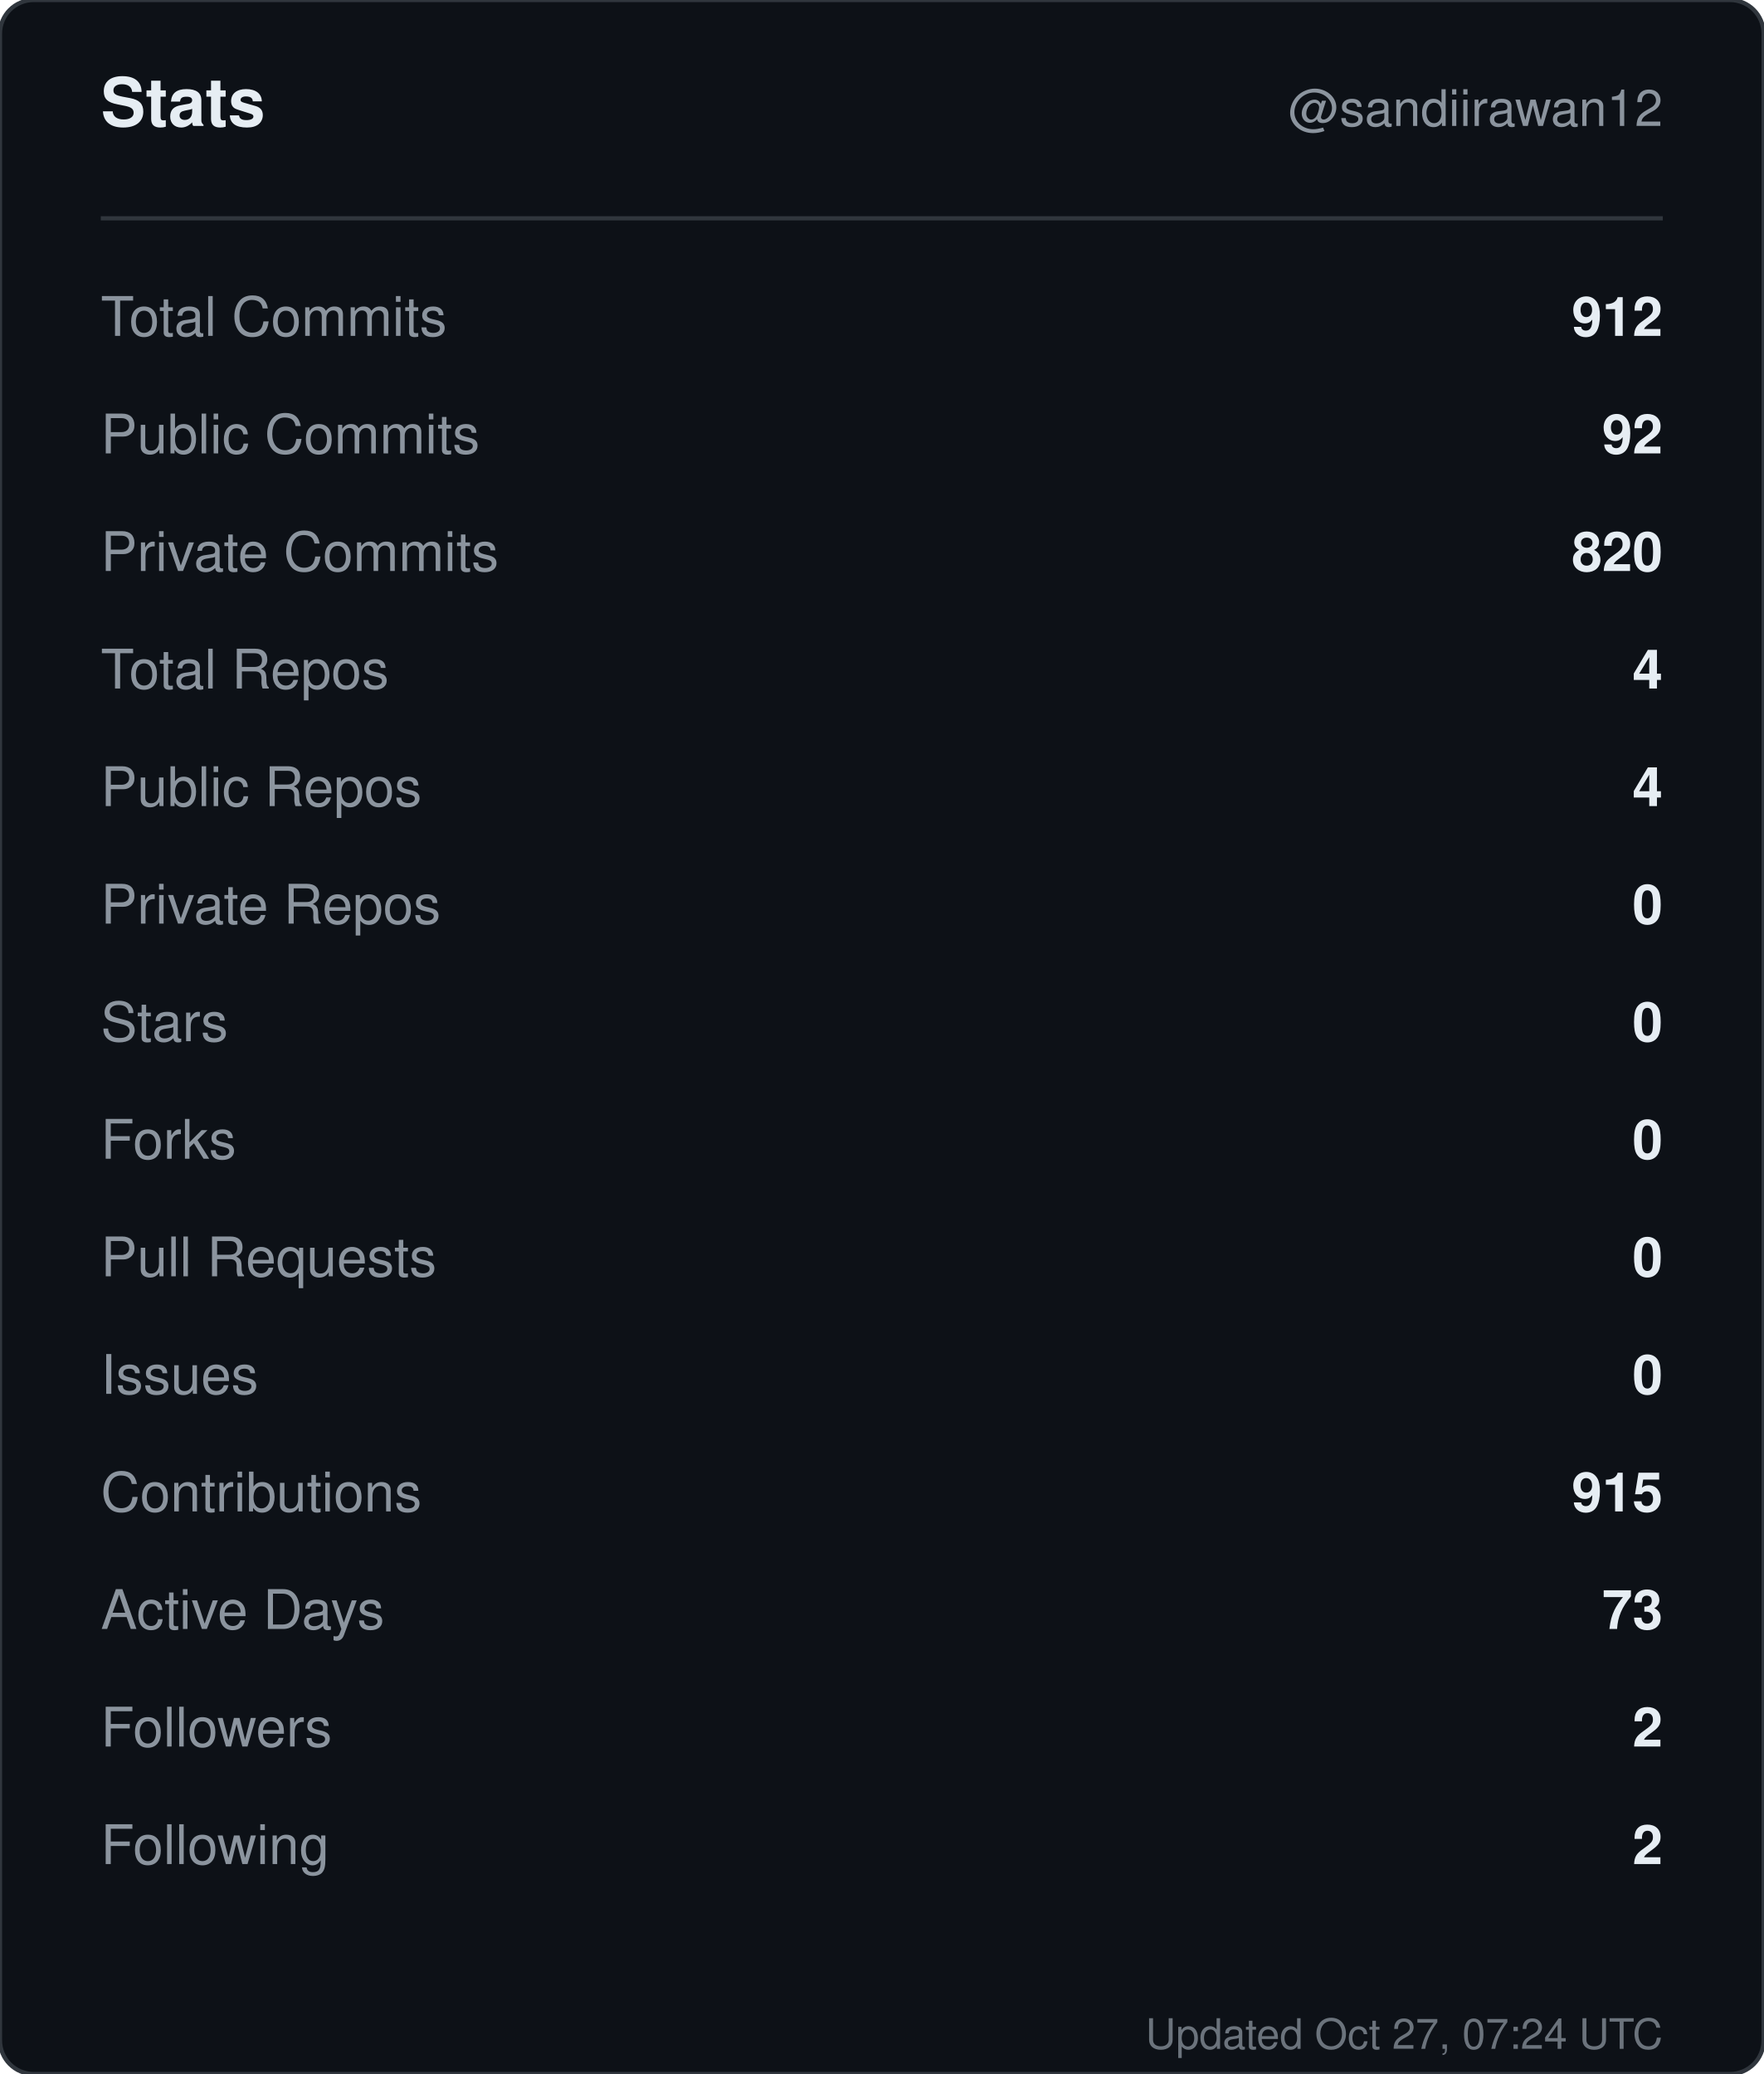
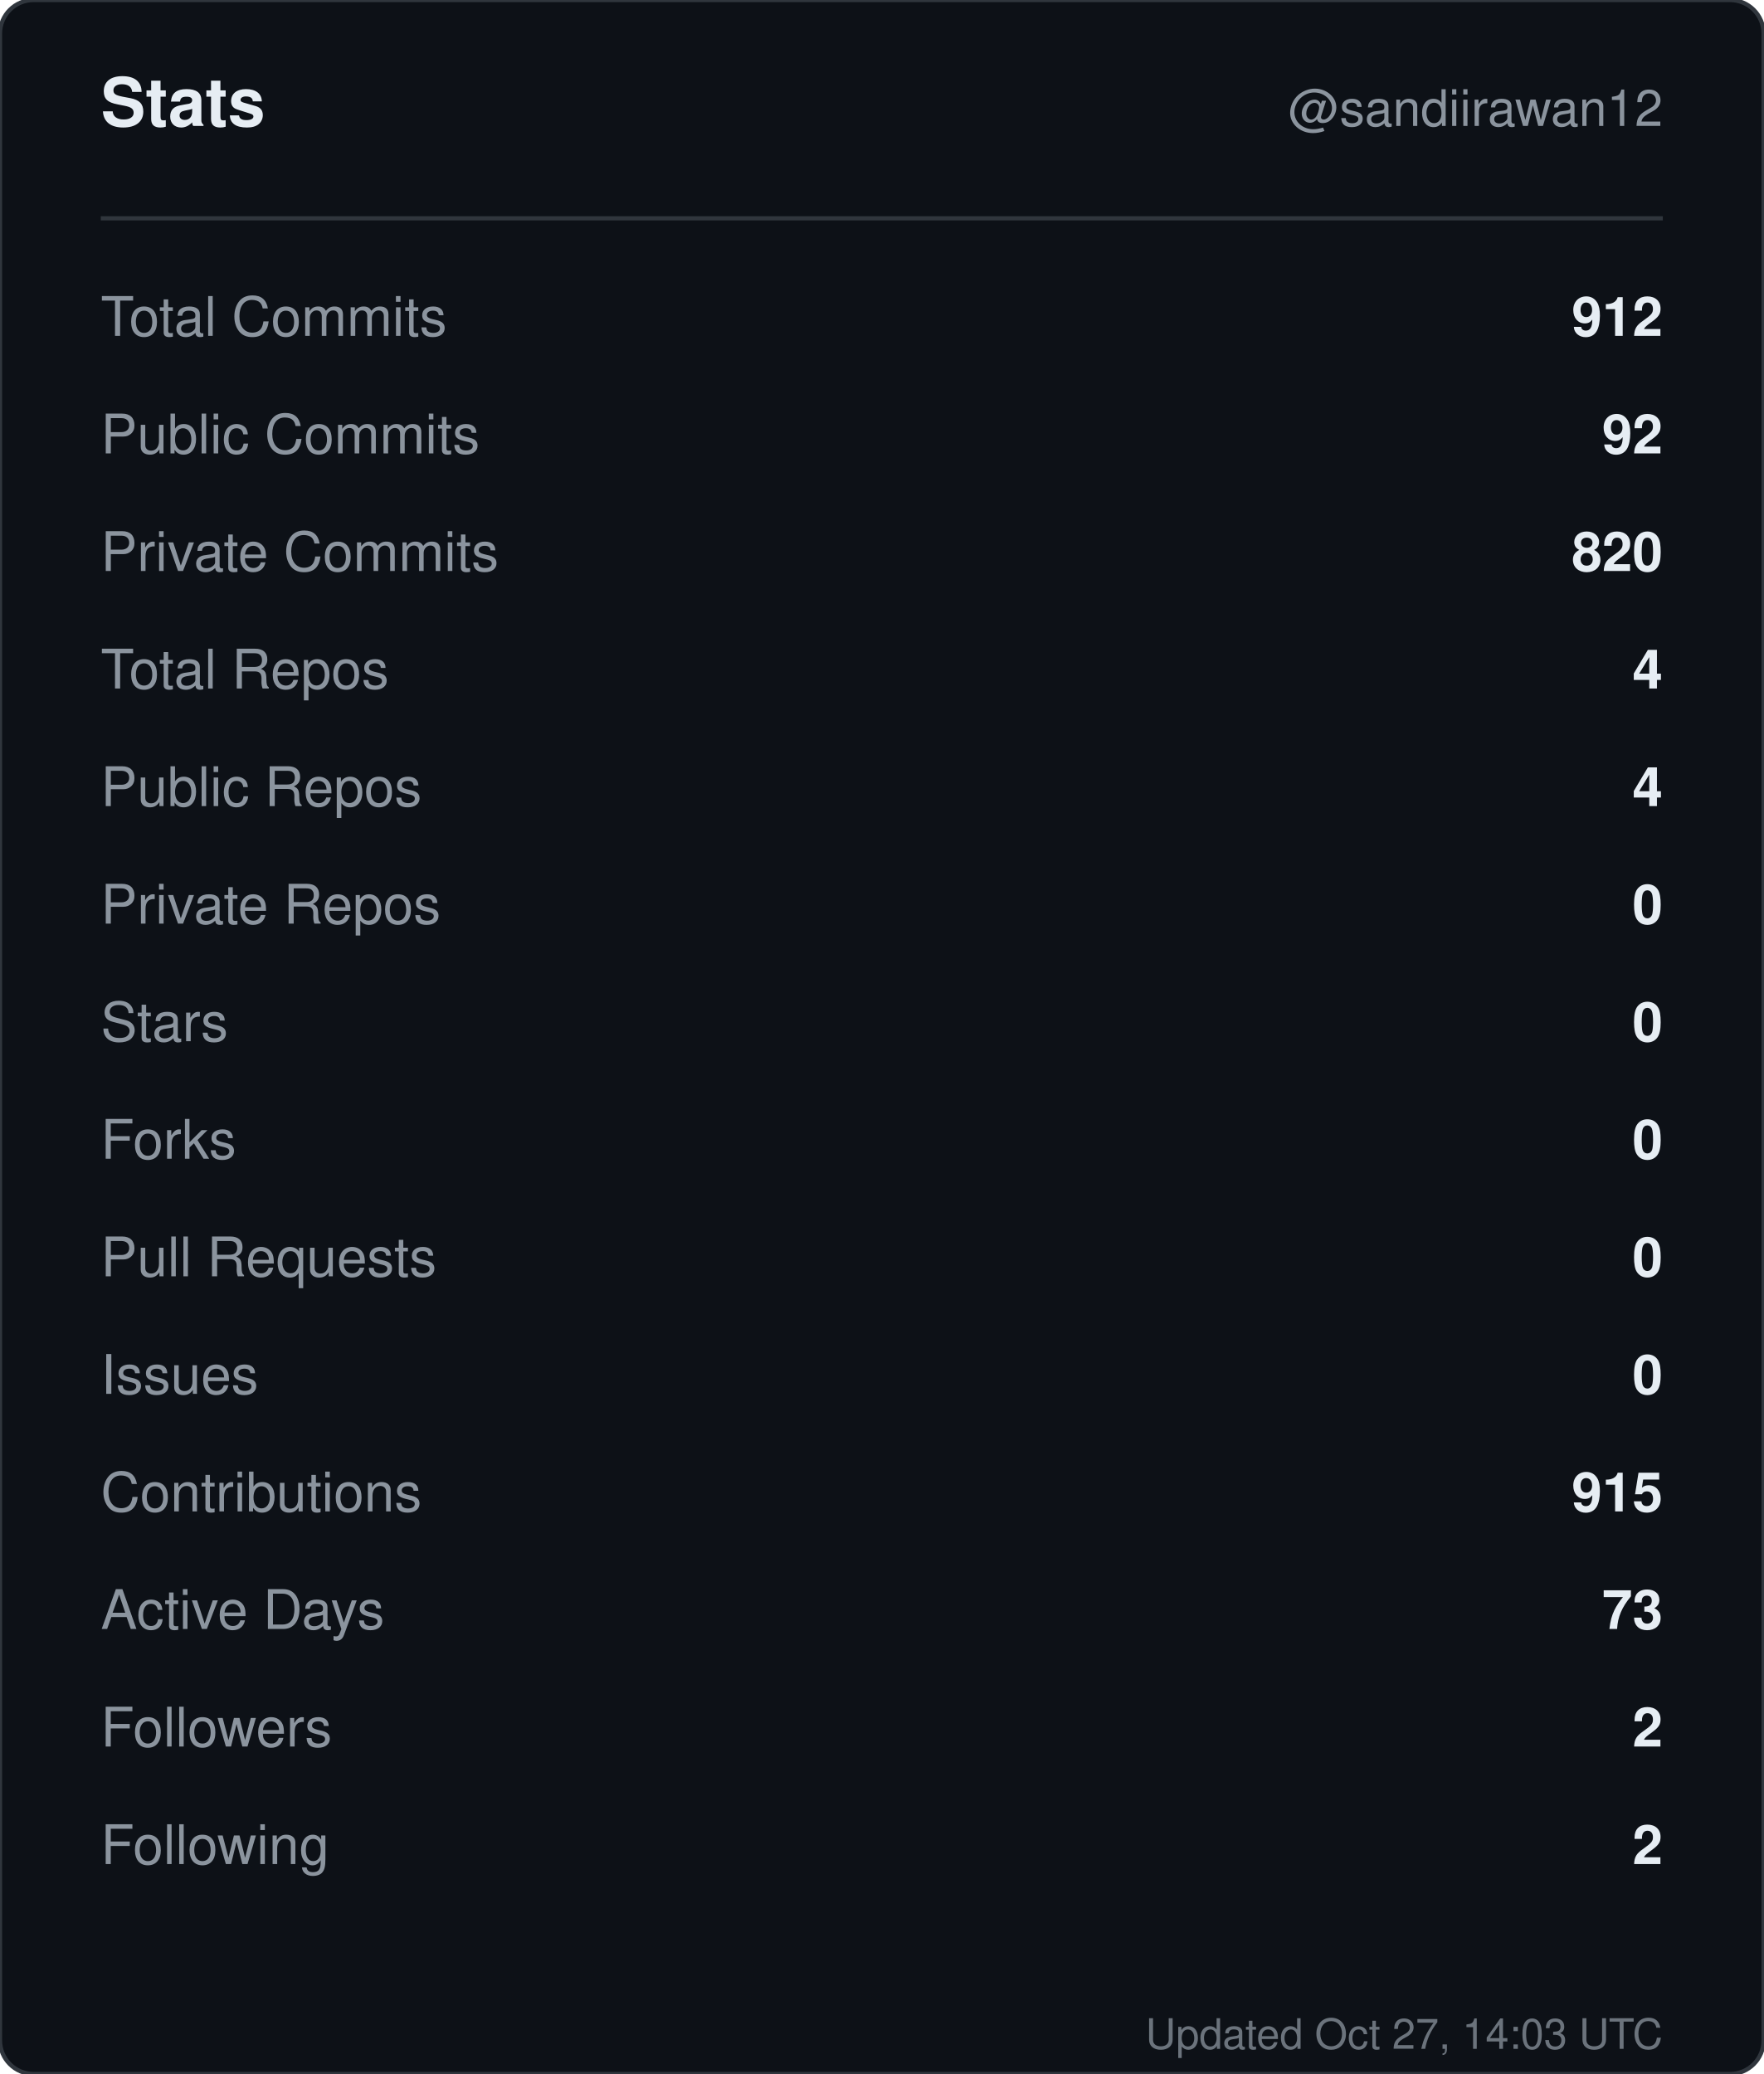
<svg xmlns="http://www.w3.org/2000/svg" width="420" height="494" viewBox="0 0 420 494" role="img" aria-label="Stats for sandiirawan12">
  <rect width="420" height="494" rx="8" fill="#0d1117" stroke="#30363d" />
  <g font-family="-apple-system, BlinkMacSystemFont, Segoe UI, Helvetica, Arial, sans-serif">
    <text x="24" y="30" fill="#e6edf3" font-size="16" font-weight="700">Stats</text>
    <text x="396" y="30" fill="#8b949e" font-size="12" text-anchor="end">@sandiirawan12</text>
    <line x1="24" y1="52" x2="396" y2="52" stroke="#30363d" />
    <text x="24" y="80" fill="#8b949e" font-size="13">Total Commits</text>
    <text x="396" y="80" fill="#e6edf3" font-size="13" font-weight="600" text-anchor="end">912</text>
    <text x="24" y="108" fill="#8b949e" font-size="13">Public Commits</text>
    <text x="396" y="108" fill="#e6edf3" font-size="13" font-weight="600" text-anchor="end">92</text>
    <text x="24" y="136" fill="#8b949e" font-size="13">Private Commits</text>
    <text x="396" y="136" fill="#e6edf3" font-size="13" font-weight="600" text-anchor="end">820</text>
    <text x="24" y="164" fill="#8b949e" font-size="13">Total Repos</text>
    <text x="396" y="164" fill="#e6edf3" font-size="13" font-weight="600" text-anchor="end">4</text>
    <text x="24" y="192" fill="#8b949e" font-size="13">Public Repos</text>
    <text x="396" y="192" fill="#e6edf3" font-size="13" font-weight="600" text-anchor="end">4</text>
    <text x="24" y="220" fill="#8b949e" font-size="13">Private Repos</text>
    <text x="396" y="220" fill="#e6edf3" font-size="13" font-weight="600" text-anchor="end">0</text>
    <text x="24" y="248" fill="#8b949e" font-size="13">Stars</text>
    <text x="396" y="248" fill="#e6edf3" font-size="13" font-weight="600" text-anchor="end">0</text>
    <text x="24" y="276" fill="#8b949e" font-size="13">Forks</text>
    <text x="396" y="276" fill="#e6edf3" font-size="13" font-weight="600" text-anchor="end">0</text>
    <text x="24" y="304" fill="#8b949e" font-size="13">Pull Requests</text>
    <text x="396" y="304" fill="#e6edf3" font-size="13" font-weight="600" text-anchor="end">0</text>
    <text x="24" y="332" fill="#8b949e" font-size="13">Issues</text>
    <text x="396" y="332" fill="#e6edf3" font-size="13" font-weight="600" text-anchor="end">0</text>
    <text x="24" y="360" fill="#8b949e" font-size="13">Contributions</text>
    <text x="396" y="360" fill="#e6edf3" font-size="13" font-weight="600" text-anchor="end">915</text>
    <text x="24" y="388" fill="#8b949e" font-size="13">Active Days</text>
    <text x="396" y="388" fill="#e6edf3" font-size="13" font-weight="600" text-anchor="end">73</text>
    <text x="24" y="416" fill="#8b949e" font-size="13">Followers</text>
    <text x="396" y="416" fill="#e6edf3" font-size="13" font-weight="600" text-anchor="end">2</text>
    <text x="24" y="444" fill="#8b949e" font-size="13">Following</text>
    <text x="396" y="444" fill="#e6edf3" font-size="13" font-weight="600" text-anchor="end">2</text>
-     <text x="396" y="488" fill="#8b949e" font-size="10" text-anchor="end" opacity="0.75">Updated Oct 27, 07:24 UTC</text>
+     <text x="396" y="488" fill="#8b949e" font-size="10" text-anchor="end" opacity="0.75">Updated Oct 27, 14:03 UTC</text>
  </g>
</svg>
